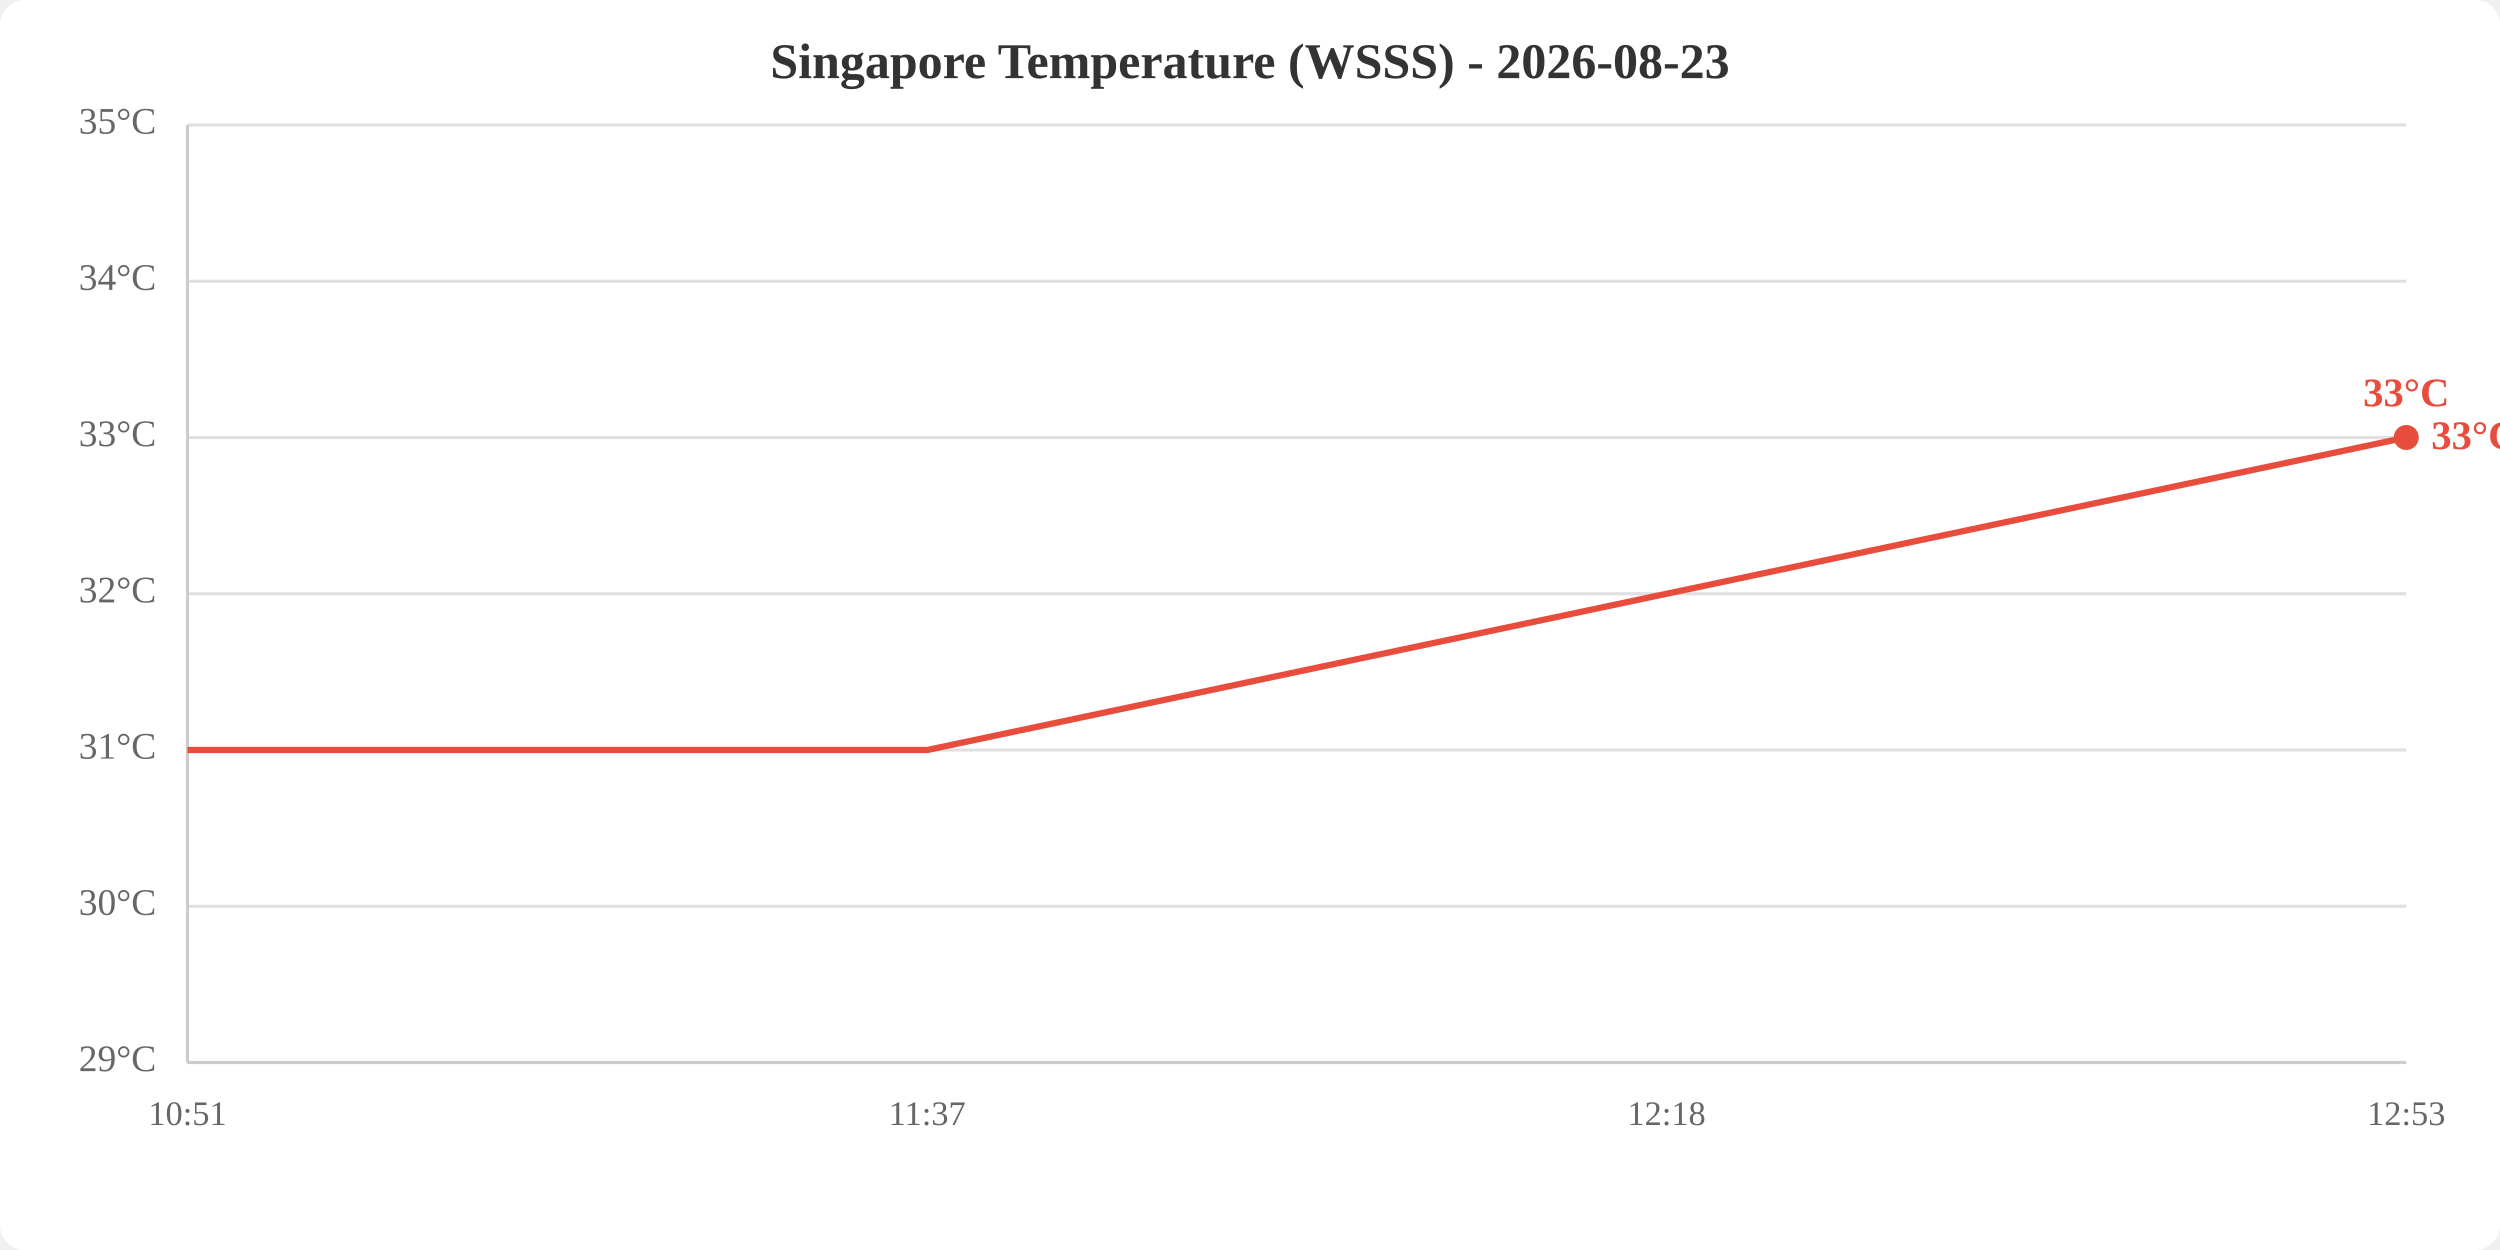
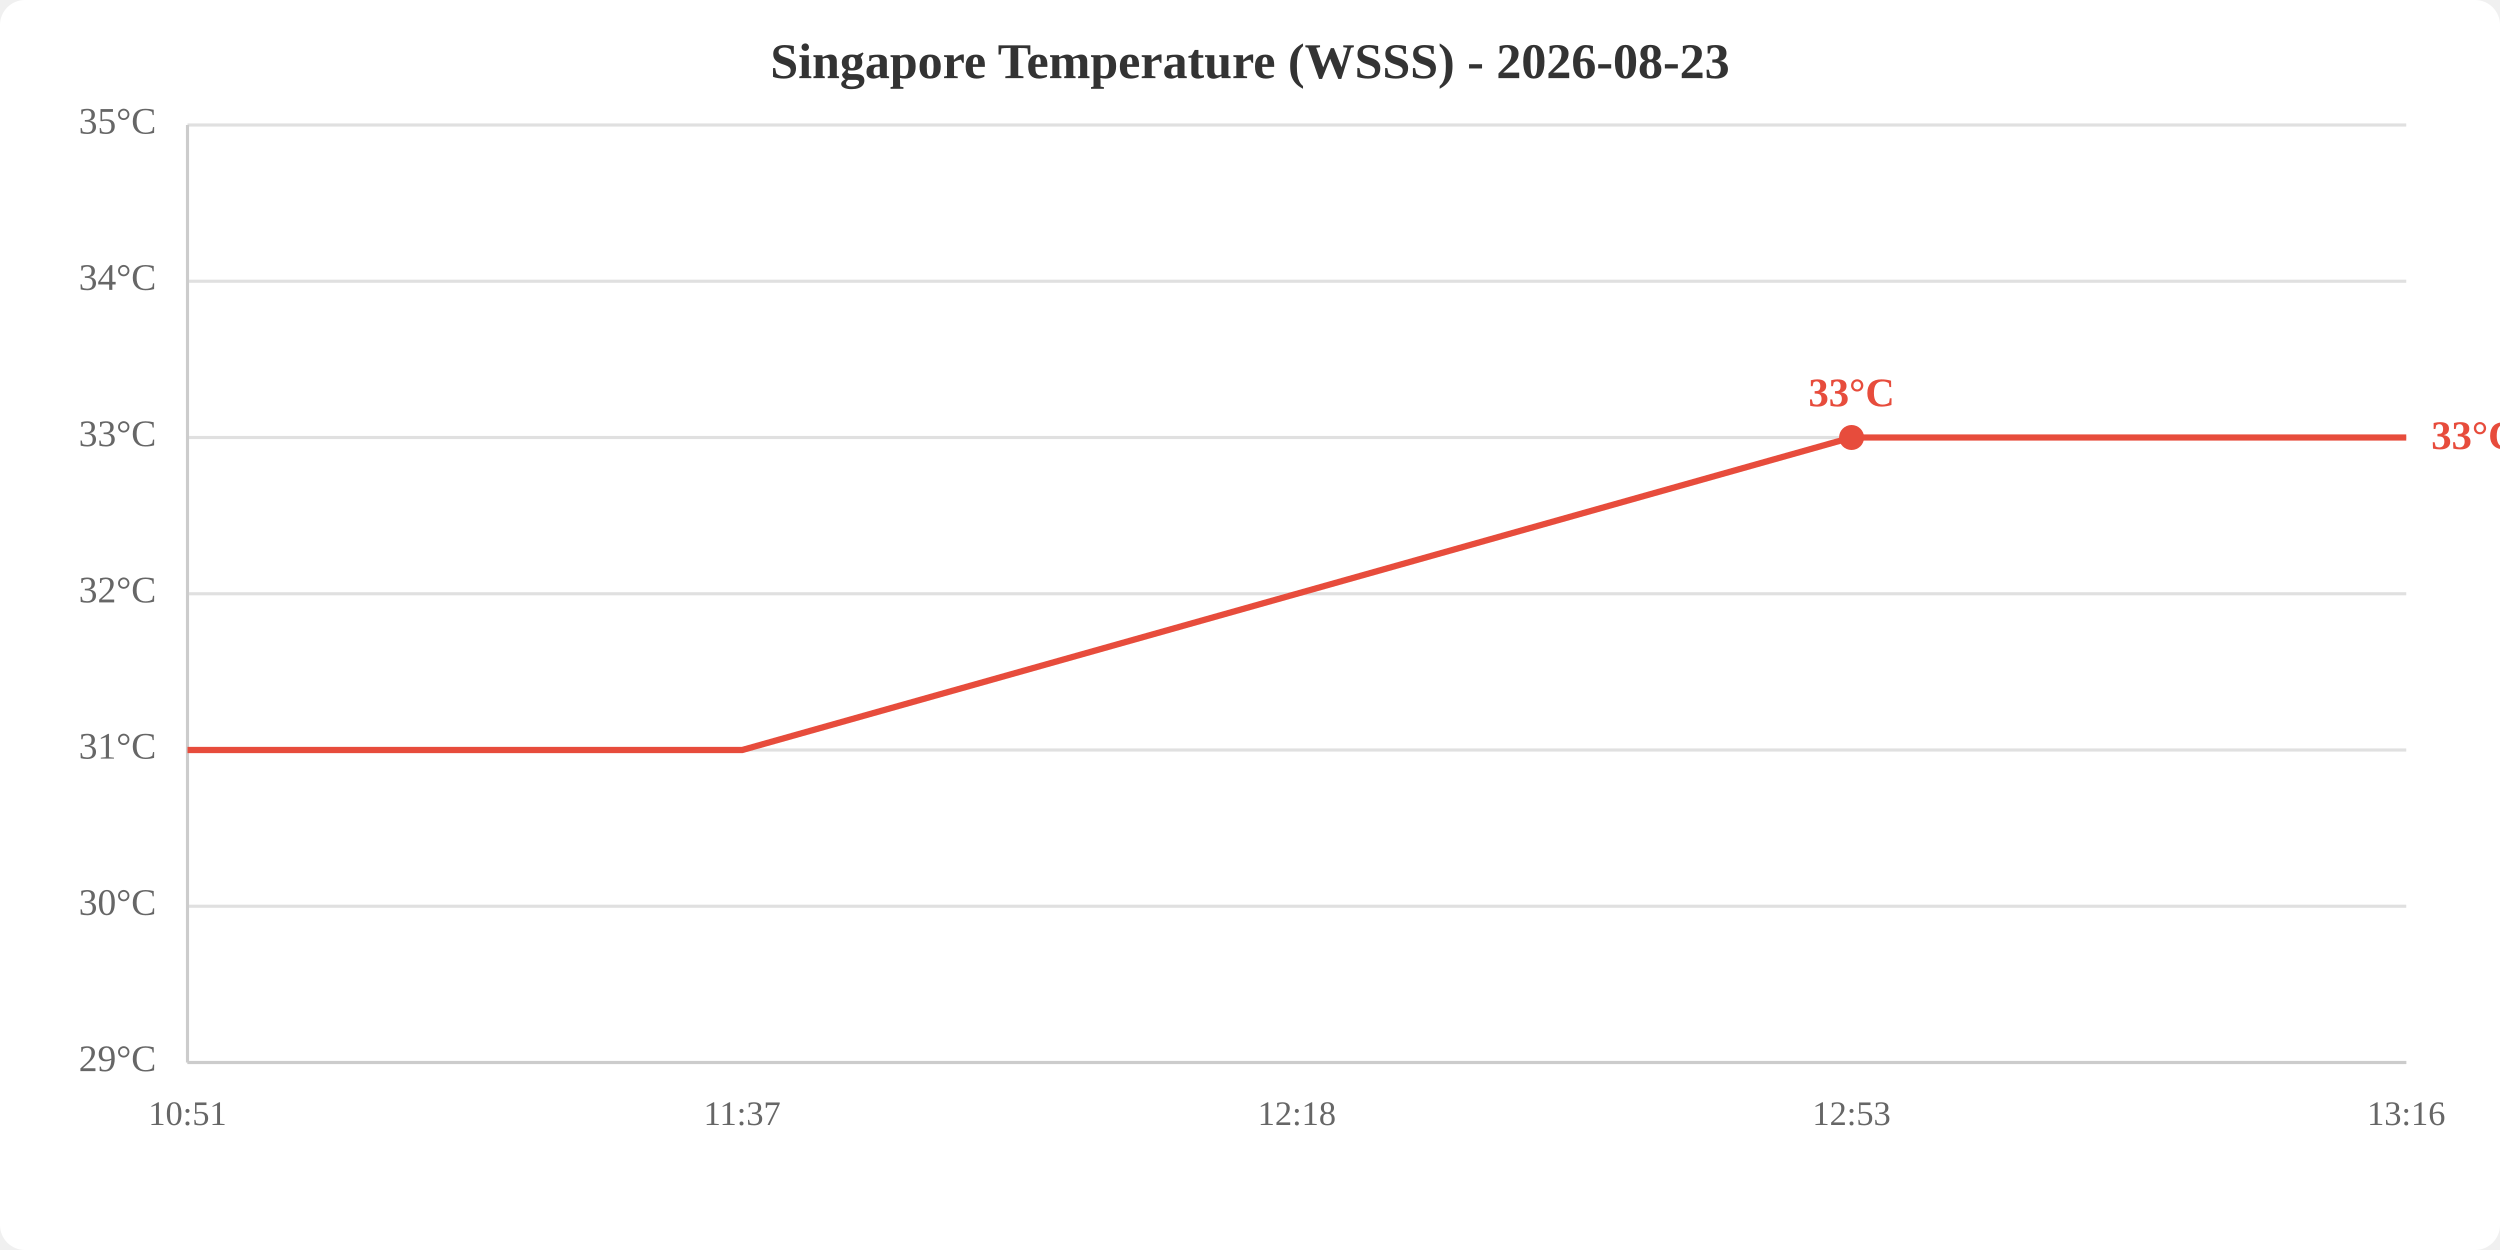
<svg xmlns="http://www.w3.org/2000/svg" viewBox="0 0 800 400" width="800" height="400">
  <rect width="800" height="400" fill="white" rx="8" />
  <text x="400.0" y="25" text-anchor="middle" font-size="16" font-weight="bold" fill="#333">Singapore Temperature (WSSS) - 2026-08-23</text>
  <line x1="60" y1="340.0" x2="770" y2="340.0" stroke="#e0e0e0" stroke-width="1" />
  <line x1="60" y1="290.0" x2="770" y2="290.0" stroke="#e0e0e0" stroke-width="1" />
  <line x1="60" y1="240.0" x2="770" y2="240.0" stroke="#e0e0e0" stroke-width="1" />
  <line x1="60" y1="190.0" x2="770" y2="190.0" stroke="#e0e0e0" stroke-width="1" />
  <line x1="60" y1="140.0" x2="770" y2="140.0" stroke="#e0e0e0" stroke-width="1" />
  <line x1="60" y1="90.0" x2="770" y2="90.0" stroke="#e0e0e0" stroke-width="1" />
  <line x1="60" y1="40.0" x2="770" y2="40.0" stroke="#e0e0e0" stroke-width="1" />
  <text x="50" y="340.0" text-anchor="end" dominant-baseline="middle" fill="#666" font-size="12">29°C</text>
  <text x="50" y="290.0" text-anchor="end" dominant-baseline="middle" fill="#666" font-size="12">30°C</text>
  <text x="50" y="240.0" text-anchor="end" dominant-baseline="middle" fill="#666" font-size="12">31°C</text>
  <text x="50" y="190.0" text-anchor="end" dominant-baseline="middle" fill="#666" font-size="12">32°C</text>
  <text x="50" y="140.0" text-anchor="end" dominant-baseline="middle" fill="#666" font-size="12">33°C</text>
  <text x="50" y="90.0" text-anchor="end" dominant-baseline="middle" fill="#666" font-size="12">34°C</text>
  <text x="50" y="40.0" text-anchor="end" dominant-baseline="middle" fill="#666" font-size="12">35°C</text>
  <text x="60.0" y="360" text-anchor="middle" fill="#666" font-size="11">10:51</text>
-   <text x="296.7" y="360" text-anchor="middle" fill="#666" font-size="11">11:37</text>
-   <text x="533.3" y="360" text-anchor="middle" fill="#666" font-size="11">12:18</text>
-   <text x="770.0" y="360" text-anchor="middle" fill="#666" font-size="11">12:53</text>
+   <text x="237.5" y="360" text-anchor="middle" fill="#666" font-size="11">11:37</text>
+   <text x="415.0" y="360" text-anchor="middle" fill="#666" font-size="11">12:18</text>
+   <text x="592.5" y="360" text-anchor="middle" fill="#666" font-size="11">12:53</text>
+   <text x="770.0" y="360" text-anchor="middle" fill="#666" font-size="11">13:16</text>
  <line x1="60" y1="40" x2="60" y2="340" stroke="#ccc" stroke-width="1" />
  <line x1="60" y1="340" x2="770" y2="340" stroke="#ccc" stroke-width="1" />
-   <polyline points="60.0,240.0 296.7,240.0 533.3,190.0 770.0,140.0" fill="none" stroke="#e74c3c" stroke-width="2" />
-   <circle cx="770.0" cy="140.0" r="4" fill="#e74c3c" />
-   <text x="770.0" y="130.0" text-anchor="middle" fill="#e74c3c" font-size="13" font-weight="bold">33°C</text>
+   <polyline points="60.0,240.0 237.5,240.0 415.0,190.0 592.5,140.0 770.0,140.0" fill="none" stroke="#e74c3c" stroke-width="2" />
+   <circle cx="592.5" cy="140.0" r="4" fill="#e74c3c" />
+   <text x="592.5" y="130.0" text-anchor="middle" fill="#e74c3c" font-size="13" font-weight="bold">33°C</text>
  <text x="778.0" y="140.0" fill="#e74c3c" font-size="13" font-weight="bold" dominant-baseline="middle">33°C</text>
</svg>
